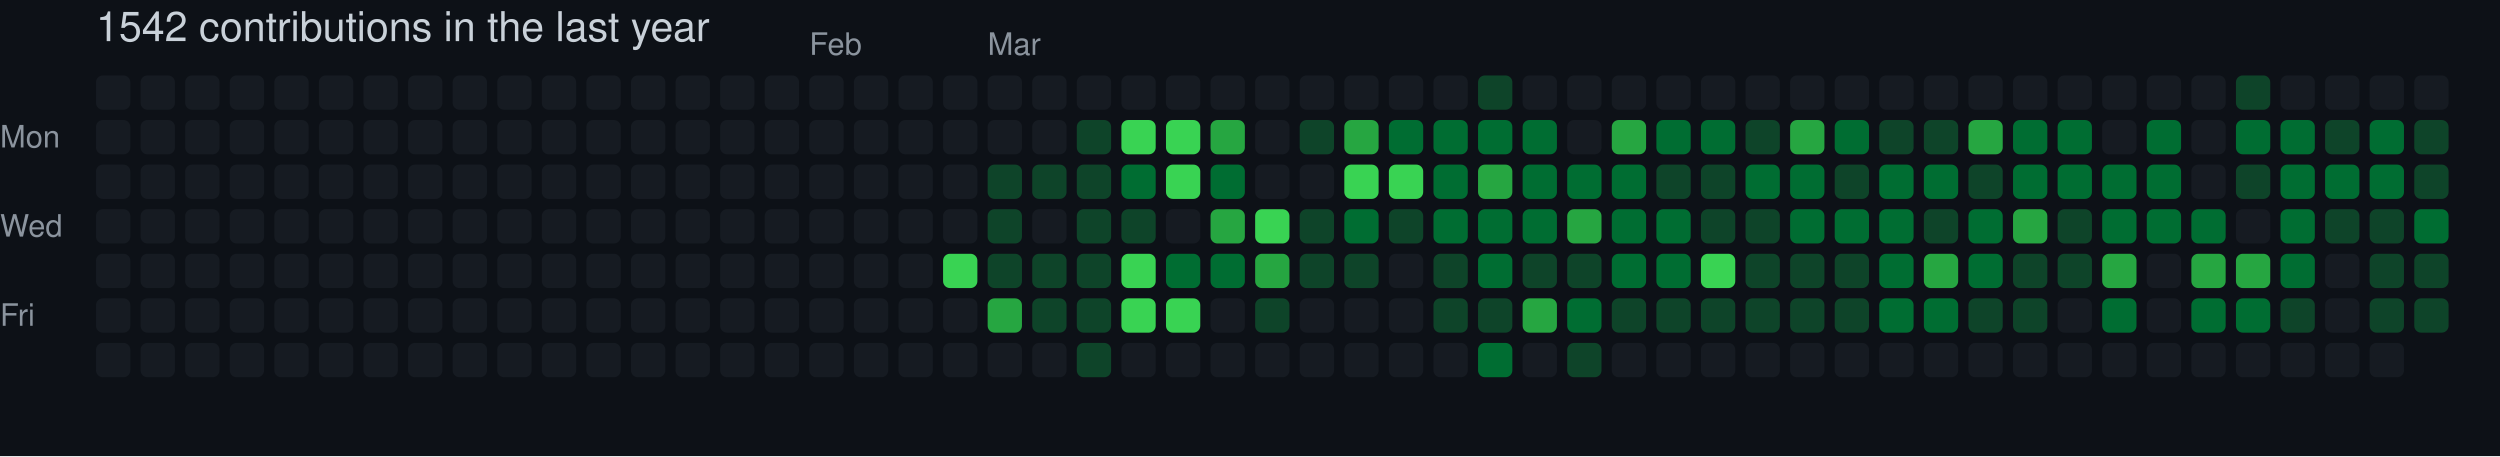
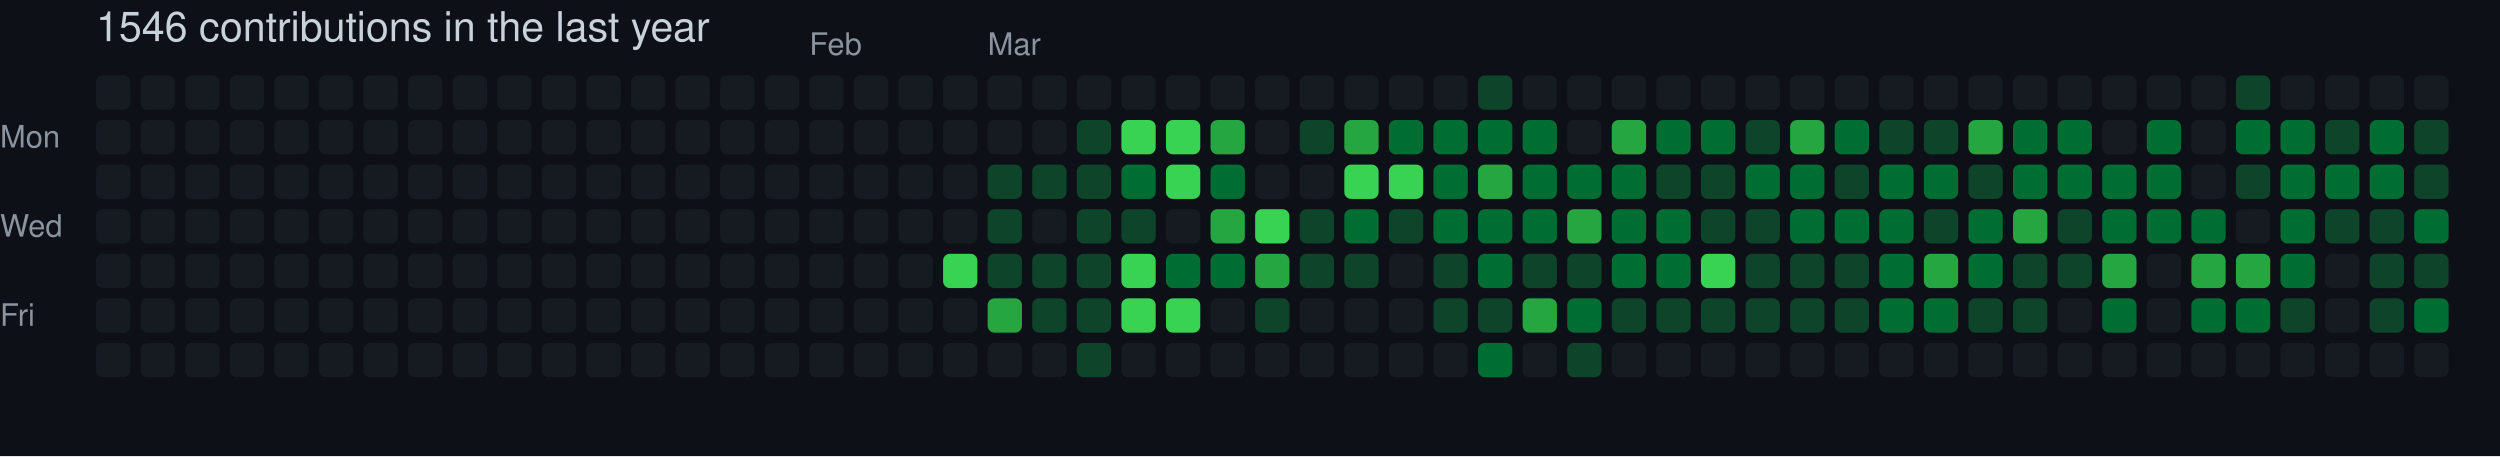
- <svg xmlns="http://www.w3.org/2000/svg" width="729" height="133" viewBox="0 0 729 133" role="img" aria-label="skiliaris made 1542 contributions in the last year">
+ <svg xmlns="http://www.w3.org/2000/svg" width="729" height="133" viewBox="0 0 729 133" role="img" aria-label="skiliaris made 1546 contributions in the last year">
  <rect width="100%" height="100%" fill="#0d1117" />
  <style>
    text {
      font-family: -apple-system, BlinkMacSystemFont, "Segoe UI", Helvetica, Arial, sans-serif;
      font-size: 9px;
      fill: #8b949e;
    }
    .count {
      font-size: 12px;
      fill: #c9d1d9;
    }
  </style>
-   <text x="28" y="12" class="count">1542 contributions in the last year</text>
+   <text x="28" y="12" class="count">1546 contributions in the last year</text>
  <text x="236" y="16">Feb</text>
  <text x="288" y="16">Mar</text>
  <text x="0" y="43">Mon</text>
  <text x="0" y="69">Wed</text>
  <text x="0" y="95">Fri</text>
  <rect x="28" y="22" width="10" height="10" rx="2" ry="2" fill="#161b22">
        </rect>
  <rect x="28" y="35" width="10" height="10" rx="2" ry="2" fill="#161b22">
        </rect>
  <rect x="28" y="48" width="10" height="10" rx="2" ry="2" fill="#161b22">
        </rect>
  <rect x="28" y="61" width="10" height="10" rx="2" ry="2" fill="#161b22">
        </rect>
  <rect x="28" y="74" width="10" height="10" rx="2" ry="2" fill="#161b22">
        </rect>
  <rect x="28" y="87" width="10" height="10" rx="2" ry="2" fill="#161b22">
        </rect>
  <rect x="28" y="100" width="10" height="10" rx="2" ry="2" fill="#161b22">
        </rect>
  <rect x="41" y="22" width="10" height="10" rx="2" ry="2" fill="#161b22">
        </rect>
  <rect x="41" y="35" width="10" height="10" rx="2" ry="2" fill="#161b22">
        </rect>
  <rect x="41" y="48" width="10" height="10" rx="2" ry="2" fill="#161b22">
        </rect>
  <rect x="41" y="61" width="10" height="10" rx="2" ry="2" fill="#161b22">
        </rect>
  <rect x="41" y="74" width="10" height="10" rx="2" ry="2" fill="#161b22">
        </rect>
  <rect x="41" y="87" width="10" height="10" rx="2" ry="2" fill="#161b22">
        </rect>
  <rect x="41" y="100" width="10" height="10" rx="2" ry="2" fill="#161b22">
        </rect>
  <rect x="54" y="22" width="10" height="10" rx="2" ry="2" fill="#161b22">
        </rect>
  <rect x="54" y="35" width="10" height="10" rx="2" ry="2" fill="#161b22">
        </rect>
  <rect x="54" y="48" width="10" height="10" rx="2" ry="2" fill="#161b22">
        </rect>
  <rect x="54" y="61" width="10" height="10" rx="2" ry="2" fill="#161b22">
        </rect>
  <rect x="54" y="74" width="10" height="10" rx="2" ry="2" fill="#161b22">
        </rect>
  <rect x="54" y="87" width="10" height="10" rx="2" ry="2" fill="#161b22">
        </rect>
  <rect x="54" y="100" width="10" height="10" rx="2" ry="2" fill="#161b22">
        </rect>
  <rect x="67" y="22" width="10" height="10" rx="2" ry="2" fill="#161b22">
        </rect>
  <rect x="67" y="35" width="10" height="10" rx="2" ry="2" fill="#161b22">
        </rect>
  <rect x="67" y="48" width="10" height="10" rx="2" ry="2" fill="#161b22">
        </rect>
  <rect x="67" y="61" width="10" height="10" rx="2" ry="2" fill="#161b22">
        </rect>
  <rect x="67" y="74" width="10" height="10" rx="2" ry="2" fill="#161b22">
        </rect>
  <rect x="67" y="87" width="10" height="10" rx="2" ry="2" fill="#161b22">
        </rect>
  <rect x="67" y="100" width="10" height="10" rx="2" ry="2" fill="#161b22">
        </rect>
  <rect x="80" y="22" width="10" height="10" rx="2" ry="2" fill="#161b22">
        </rect>
  <rect x="80" y="35" width="10" height="10" rx="2" ry="2" fill="#161b22">
        </rect>
  <rect x="80" y="48" width="10" height="10" rx="2" ry="2" fill="#161b22">
        </rect>
  <rect x="80" y="61" width="10" height="10" rx="2" ry="2" fill="#161b22">
        </rect>
  <rect x="80" y="74" width="10" height="10" rx="2" ry="2" fill="#161b22">
        </rect>
  <rect x="80" y="87" width="10" height="10" rx="2" ry="2" fill="#161b22">
        </rect>
  <rect x="80" y="100" width="10" height="10" rx="2" ry="2" fill="#161b22">
        </rect>
  <rect x="93" y="22" width="10" height="10" rx="2" ry="2" fill="#161b22">
        </rect>
  <rect x="93" y="35" width="10" height="10" rx="2" ry="2" fill="#161b22">
        </rect>
  <rect x="93" y="48" width="10" height="10" rx="2" ry="2" fill="#161b22">
        </rect>
  <rect x="93" y="61" width="10" height="10" rx="2" ry="2" fill="#161b22">
        </rect>
  <rect x="93" y="74" width="10" height="10" rx="2" ry="2" fill="#161b22">
        </rect>
  <rect x="93" y="87" width="10" height="10" rx="2" ry="2" fill="#161b22">
        </rect>
  <rect x="93" y="100" width="10" height="10" rx="2" ry="2" fill="#161b22">
        </rect>
  <rect x="106" y="22" width="10" height="10" rx="2" ry="2" fill="#161b22">
        </rect>
  <rect x="106" y="35" width="10" height="10" rx="2" ry="2" fill="#161b22">
        </rect>
  <rect x="106" y="48" width="10" height="10" rx="2" ry="2" fill="#161b22">
        </rect>
  <rect x="106" y="61" width="10" height="10" rx="2" ry="2" fill="#161b22">
        </rect>
  <rect x="106" y="74" width="10" height="10" rx="2" ry="2" fill="#161b22">
        </rect>
  <rect x="106" y="87" width="10" height="10" rx="2" ry="2" fill="#161b22">
        </rect>
  <rect x="106" y="100" width="10" height="10" rx="2" ry="2" fill="#161b22">
        </rect>
  <rect x="119" y="22" width="10" height="10" rx="2" ry="2" fill="#161b22">
        </rect>
  <rect x="119" y="35" width="10" height="10" rx="2" ry="2" fill="#161b22">
        </rect>
  <rect x="119" y="48" width="10" height="10" rx="2" ry="2" fill="#161b22">
        </rect>
  <rect x="119" y="61" width="10" height="10" rx="2" ry="2" fill="#161b22">
        </rect>
  <rect x="119" y="74" width="10" height="10" rx="2" ry="2" fill="#161b22">
        </rect>
  <rect x="119" y="87" width="10" height="10" rx="2" ry="2" fill="#161b22">
        </rect>
  <rect x="119" y="100" width="10" height="10" rx="2" ry="2" fill="#161b22">
        </rect>
  <rect x="132" y="22" width="10" height="10" rx="2" ry="2" fill="#161b22">
        </rect>
  <rect x="132" y="35" width="10" height="10" rx="2" ry="2" fill="#161b22">
        </rect>
  <rect x="132" y="48" width="10" height="10" rx="2" ry="2" fill="#161b22">
        </rect>
  <rect x="132" y="61" width="10" height="10" rx="2" ry="2" fill="#161b22">
        </rect>
  <rect x="132" y="74" width="10" height="10" rx="2" ry="2" fill="#161b22">
        </rect>
  <rect x="132" y="87" width="10" height="10" rx="2" ry="2" fill="#161b22">
        </rect>
  <rect x="132" y="100" width="10" height="10" rx="2" ry="2" fill="#161b22">
        </rect>
  <rect x="145" y="22" width="10" height="10" rx="2" ry="2" fill="#161b22">
        </rect>
  <rect x="145" y="35" width="10" height="10" rx="2" ry="2" fill="#161b22">
        </rect>
  <rect x="145" y="48" width="10" height="10" rx="2" ry="2" fill="#161b22">
        </rect>
  <rect x="145" y="61" width="10" height="10" rx="2" ry="2" fill="#161b22">
        </rect>
  <rect x="145" y="74" width="10" height="10" rx="2" ry="2" fill="#161b22">
        </rect>
  <rect x="145" y="87" width="10" height="10" rx="2" ry="2" fill="#161b22">
        </rect>
  <rect x="145" y="100" width="10" height="10" rx="2" ry="2" fill="#161b22">
        </rect>
  <rect x="158" y="22" width="10" height="10" rx="2" ry="2" fill="#161b22">
        </rect>
  <rect x="158" y="35" width="10" height="10" rx="2" ry="2" fill="#161b22">
        </rect>
  <rect x="158" y="48" width="10" height="10" rx="2" ry="2" fill="#161b22">
        </rect>
  <rect x="158" y="61" width="10" height="10" rx="2" ry="2" fill="#161b22">
        </rect>
  <rect x="158" y="74" width="10" height="10" rx="2" ry="2" fill="#161b22">
        </rect>
  <rect x="158" y="87" width="10" height="10" rx="2" ry="2" fill="#161b22">
        </rect>
  <rect x="158" y="100" width="10" height="10" rx="2" ry="2" fill="#161b22">
        </rect>
  <rect x="171" y="22" width="10" height="10" rx="2" ry="2" fill="#161b22">
        </rect>
  <rect x="171" y="35" width="10" height="10" rx="2" ry="2" fill="#161b22">
        </rect>
  <rect x="171" y="48" width="10" height="10" rx="2" ry="2" fill="#161b22">
        </rect>
  <rect x="171" y="61" width="10" height="10" rx="2" ry="2" fill="#161b22">
        </rect>
  <rect x="171" y="74" width="10" height="10" rx="2" ry="2" fill="#161b22">
        </rect>
  <rect x="171" y="87" width="10" height="10" rx="2" ry="2" fill="#161b22">
        </rect>
  <rect x="171" y="100" width="10" height="10" rx="2" ry="2" fill="#161b22">
        </rect>
  <rect x="184" y="22" width="10" height="10" rx="2" ry="2" fill="#161b22">
        </rect>
  <rect x="184" y="35" width="10" height="10" rx="2" ry="2" fill="#161b22">
        </rect>
  <rect x="184" y="48" width="10" height="10" rx="2" ry="2" fill="#161b22">
        </rect>
  <rect x="184" y="61" width="10" height="10" rx="2" ry="2" fill="#161b22">
        </rect>
  <rect x="184" y="74" width="10" height="10" rx="2" ry="2" fill="#161b22">
        </rect>
  <rect x="184" y="87" width="10" height="10" rx="2" ry="2" fill="#161b22">
        </rect>
  <rect x="184" y="100" width="10" height="10" rx="2" ry="2" fill="#161b22">
        </rect>
  <rect x="197" y="22" width="10" height="10" rx="2" ry="2" fill="#161b22">
        </rect>
  <rect x="197" y="35" width="10" height="10" rx="2" ry="2" fill="#161b22">
        </rect>
  <rect x="197" y="48" width="10" height="10" rx="2" ry="2" fill="#161b22">
        </rect>
  <rect x="197" y="61" width="10" height="10" rx="2" ry="2" fill="#161b22">
        </rect>
  <rect x="197" y="74" width="10" height="10" rx="2" ry="2" fill="#161b22">
        </rect>
  <rect x="197" y="87" width="10" height="10" rx="2" ry="2" fill="#161b22">
        </rect>
  <rect x="197" y="100" width="10" height="10" rx="2" ry="2" fill="#161b22">
        </rect>
  <rect x="210" y="22" width="10" height="10" rx="2" ry="2" fill="#161b22">
        </rect>
  <rect x="210" y="35" width="10" height="10" rx="2" ry="2" fill="#161b22">
        </rect>
  <rect x="210" y="48" width="10" height="10" rx="2" ry="2" fill="#161b22">
        </rect>
  <rect x="210" y="61" width="10" height="10" rx="2" ry="2" fill="#161b22">
        </rect>
  <rect x="210" y="74" width="10" height="10" rx="2" ry="2" fill="#161b22">
        </rect>
  <rect x="210" y="87" width="10" height="10" rx="2" ry="2" fill="#161b22">
        </rect>
  <rect x="210" y="100" width="10" height="10" rx="2" ry="2" fill="#161b22">
        </rect>
  <rect x="223" y="22" width="10" height="10" rx="2" ry="2" fill="#161b22">
        </rect>
  <rect x="223" y="35" width="10" height="10" rx="2" ry="2" fill="#161b22">
        </rect>
  <rect x="223" y="48" width="10" height="10" rx="2" ry="2" fill="#161b22">
        </rect>
  <rect x="223" y="61" width="10" height="10" rx="2" ry="2" fill="#161b22">
        </rect>
  <rect x="223" y="74" width="10" height="10" rx="2" ry="2" fill="#161b22">
        </rect>
  <rect x="223" y="87" width="10" height="10" rx="2" ry="2" fill="#161b22">
        </rect>
  <rect x="223" y="100" width="10" height="10" rx="2" ry="2" fill="#161b22">
        </rect>
  <rect x="236" y="22" width="10" height="10" rx="2" ry="2" fill="#161b22">
        </rect>
  <rect x="236" y="35" width="10" height="10" rx="2" ry="2" fill="#161b22">
        </rect>
  <rect x="236" y="48" width="10" height="10" rx="2" ry="2" fill="#161b22">
        </rect>
  <rect x="236" y="61" width="10" height="10" rx="2" ry="2" fill="#161b22">
        </rect>
  <rect x="236" y="74" width="10" height="10" rx="2" ry="2" fill="#161b22">
        </rect>
  <rect x="236" y="87" width="10" height="10" rx="2" ry="2" fill="#161b22">
        </rect>
  <rect x="236" y="100" width="10" height="10" rx="2" ry="2" fill="#161b22">
        </rect>
  <rect x="249" y="22" width="10" height="10" rx="2" ry="2" fill="#161b22">
        </rect>
  <rect x="249" y="35" width="10" height="10" rx="2" ry="2" fill="#161b22">
        </rect>
  <rect x="249" y="48" width="10" height="10" rx="2" ry="2" fill="#161b22">
        </rect>
  <rect x="249" y="61" width="10" height="10" rx="2" ry="2" fill="#161b22">
        </rect>
  <rect x="249" y="74" width="10" height="10" rx="2" ry="2" fill="#161b22">
        </rect>
  <rect x="249" y="87" width="10" height="10" rx="2" ry="2" fill="#161b22">
        </rect>
  <rect x="249" y="100" width="10" height="10" rx="2" ry="2" fill="#161b22">
        </rect>
  <rect x="262" y="22" width="10" height="10" rx="2" ry="2" fill="#161b22">
        </rect>
  <rect x="262" y="35" width="10" height="10" rx="2" ry="2" fill="#161b22">
        </rect>
  <rect x="262" y="48" width="10" height="10" rx="2" ry="2" fill="#161b22">
        </rect>
  <rect x="262" y="61" width="10" height="10" rx="2" ry="2" fill="#161b22">
        </rect>
  <rect x="262" y="74" width="10" height="10" rx="2" ry="2" fill="#161b22">
        </rect>
  <rect x="262" y="87" width="10" height="10" rx="2" ry="2" fill="#161b22">
        </rect>
  <rect x="262" y="100" width="10" height="10" rx="2" ry="2" fill="#161b22">
        </rect>
  <rect x="275" y="22" width="10" height="10" rx="2" ry="2" fill="#161b22">
        </rect>
  <rect x="275" y="35" width="10" height="10" rx="2" ry="2" fill="#161b22">
        </rect>
  <rect x="275" y="48" width="10" height="10" rx="2" ry="2" fill="#161b22">
        </rect>
  <rect x="275" y="61" width="10" height="10" rx="2" ry="2" fill="#161b22">
        </rect>
  <rect x="275" y="74" width="10" height="10" rx="2" ry="2" fill="#39d353">
        </rect>
  <rect x="275" y="87" width="10" height="10" rx="2" ry="2" fill="#161b22">
        </rect>
  <rect x="275" y="100" width="10" height="10" rx="2" ry="2" fill="#161b22">
        </rect>
  <rect x="288" y="22" width="10" height="10" rx="2" ry="2" fill="#161b22">
        </rect>
  <rect x="288" y="35" width="10" height="10" rx="2" ry="2" fill="#161b22">
        </rect>
  <rect x="288" y="48" width="10" height="10" rx="2" ry="2" fill="#0e4429">
        </rect>
  <rect x="288" y="61" width="10" height="10" rx="2" ry="2" fill="#0e4429">
        </rect>
  <rect x="288" y="74" width="10" height="10" rx="2" ry="2" fill="#0e4429">
        </rect>
  <rect x="288" y="87" width="10" height="10" rx="2" ry="2" fill="#26a641">
        </rect>
  <rect x="288" y="100" width="10" height="10" rx="2" ry="2" fill="#161b22">
        </rect>
  <rect x="301" y="22" width="10" height="10" rx="2" ry="2" fill="#161b22">
        </rect>
  <rect x="301" y="35" width="10" height="10" rx="2" ry="2" fill="#161b22">
        </rect>
  <rect x="301" y="48" width="10" height="10" rx="2" ry="2" fill="#0e4429">
        </rect>
  <rect x="301" y="61" width="10" height="10" rx="2" ry="2" fill="#161b22">
        </rect>
  <rect x="301" y="74" width="10" height="10" rx="2" ry="2" fill="#0e4429">
        </rect>
  <rect x="301" y="87" width="10" height="10" rx="2" ry="2" fill="#0e4429">
        </rect>
  <rect x="301" y="100" width="10" height="10" rx="2" ry="2" fill="#161b22">
        </rect>
  <rect x="314" y="22" width="10" height="10" rx="2" ry="2" fill="#161b22">
        </rect>
  <rect x="314" y="35" width="10" height="10" rx="2" ry="2" fill="#0e4429">
        </rect>
  <rect x="314" y="48" width="10" height="10" rx="2" ry="2" fill="#0e4429">
        </rect>
  <rect x="314" y="61" width="10" height="10" rx="2" ry="2" fill="#0e4429">
        </rect>
  <rect x="314" y="74" width="10" height="10" rx="2" ry="2" fill="#0e4429">
        </rect>
  <rect x="314" y="87" width="10" height="10" rx="2" ry="2" fill="#0e4429">
        </rect>
  <rect x="314" y="100" width="10" height="10" rx="2" ry="2" fill="#0e4429">
        </rect>
  <rect x="327" y="22" width="10" height="10" rx="2" ry="2" fill="#161b22">
        </rect>
  <rect x="327" y="35" width="10" height="10" rx="2" ry="2" fill="#39d353">
        </rect>
  <rect x="327" y="48" width="10" height="10" rx="2" ry="2" fill="#006d32">
        </rect>
  <rect x="327" y="61" width="10" height="10" rx="2" ry="2" fill="#0e4429">
        </rect>
  <rect x="327" y="74" width="10" height="10" rx="2" ry="2" fill="#39d353">
        </rect>
  <rect x="327" y="87" width="10" height="10" rx="2" ry="2" fill="#39d353">
        </rect>
  <rect x="327" y="100" width="10" height="10" rx="2" ry="2" fill="#161b22">
        </rect>
  <rect x="340" y="22" width="10" height="10" rx="2" ry="2" fill="#161b22">
        </rect>
  <rect x="340" y="35" width="10" height="10" rx="2" ry="2" fill="#39d353">
        </rect>
  <rect x="340" y="48" width="10" height="10" rx="2" ry="2" fill="#39d353">
        </rect>
  <rect x="340" y="61" width="10" height="10" rx="2" ry="2" fill="#161b22">
        </rect>
  <rect x="340" y="74" width="10" height="10" rx="2" ry="2" fill="#006d32">
        </rect>
  <rect x="340" y="87" width="10" height="10" rx="2" ry="2" fill="#39d353">
        </rect>
  <rect x="340" y="100" width="10" height="10" rx="2" ry="2" fill="#161b22">
        </rect>
  <rect x="353" y="22" width="10" height="10" rx="2" ry="2" fill="#161b22">
        </rect>
  <rect x="353" y="35" width="10" height="10" rx="2" ry="2" fill="#26a641">
        </rect>
  <rect x="353" y="48" width="10" height="10" rx="2" ry="2" fill="#006d32">
        </rect>
  <rect x="353" y="61" width="10" height="10" rx="2" ry="2" fill="#26a641">
        </rect>
  <rect x="353" y="74" width="10" height="10" rx="2" ry="2" fill="#006d32">
        </rect>
  <rect x="353" y="87" width="10" height="10" rx="2" ry="2" fill="#161b22">
        </rect>
  <rect x="353" y="100" width="10" height="10" rx="2" ry="2" fill="#161b22">
        </rect>
  <rect x="366" y="22" width="10" height="10" rx="2" ry="2" fill="#161b22">
        </rect>
  <rect x="366" y="35" width="10" height="10" rx="2" ry="2" fill="#161b22">
        </rect>
  <rect x="366" y="48" width="10" height="10" rx="2" ry="2" fill="#161b22">
        </rect>
  <rect x="366" y="61" width="10" height="10" rx="2" ry="2" fill="#39d353">
        </rect>
  <rect x="366" y="74" width="10" height="10" rx="2" ry="2" fill="#26a641">
        </rect>
  <rect x="366" y="87" width="10" height="10" rx="2" ry="2" fill="#0e4429">
        </rect>
  <rect x="366" y="100" width="10" height="10" rx="2" ry="2" fill="#161b22">
        </rect>
  <rect x="379" y="22" width="10" height="10" rx="2" ry="2" fill="#161b22">
        </rect>
  <rect x="379" y="35" width="10" height="10" rx="2" ry="2" fill="#0e4429">
        </rect>
  <rect x="379" y="48" width="10" height="10" rx="2" ry="2" fill="#161b22">
        </rect>
  <rect x="379" y="61" width="10" height="10" rx="2" ry="2" fill="#0e4429">
        </rect>
  <rect x="379" y="74" width="10" height="10" rx="2" ry="2" fill="#0e4429">
        </rect>
  <rect x="379" y="87" width="10" height="10" rx="2" ry="2" fill="#161b22">
        </rect>
  <rect x="379" y="100" width="10" height="10" rx="2" ry="2" fill="#161b22">
        </rect>
  <rect x="392" y="22" width="10" height="10" rx="2" ry="2" fill="#161b22">
        </rect>
  <rect x="392" y="35" width="10" height="10" rx="2" ry="2" fill="#26a641">
        </rect>
  <rect x="392" y="48" width="10" height="10" rx="2" ry="2" fill="#39d353">
        </rect>
  <rect x="392" y="61" width="10" height="10" rx="2" ry="2" fill="#006d32">
        </rect>
  <rect x="392" y="74" width="10" height="10" rx="2" ry="2" fill="#0e4429">
        </rect>
  <rect x="392" y="87" width="10" height="10" rx="2" ry="2" fill="#161b22">
        </rect>
  <rect x="392" y="100" width="10" height="10" rx="2" ry="2" fill="#161b22">
        </rect>
  <rect x="405" y="22" width="10" height="10" rx="2" ry="2" fill="#161b22">
        </rect>
  <rect x="405" y="35" width="10" height="10" rx="2" ry="2" fill="#006d32">
        </rect>
  <rect x="405" y="48" width="10" height="10" rx="2" ry="2" fill="#39d353">
        </rect>
  <rect x="405" y="61" width="10" height="10" rx="2" ry="2" fill="#0e4429">
        </rect>
  <rect x="405" y="74" width="10" height="10" rx="2" ry="2" fill="#161b22">
        </rect>
  <rect x="405" y="87" width="10" height="10" rx="2" ry="2" fill="#161b22">
        </rect>
  <rect x="405" y="100" width="10" height="10" rx="2" ry="2" fill="#161b22">
        </rect>
  <rect x="418" y="22" width="10" height="10" rx="2" ry="2" fill="#161b22">
        </rect>
  <rect x="418" y="35" width="10" height="10" rx="2" ry="2" fill="#006d32">
        </rect>
  <rect x="418" y="48" width="10" height="10" rx="2" ry="2" fill="#006d32">
        </rect>
  <rect x="418" y="61" width="10" height="10" rx="2" ry="2" fill="#006d32">
        </rect>
  <rect x="418" y="74" width="10" height="10" rx="2" ry="2" fill="#0e4429">
        </rect>
  <rect x="418" y="87" width="10" height="10" rx="2" ry="2" fill="#0e4429">
        </rect>
  <rect x="418" y="100" width="10" height="10" rx="2" ry="2" fill="#161b22">
        </rect>
  <rect x="431" y="22" width="10" height="10" rx="2" ry="2" fill="#0e4429">
        </rect>
  <rect x="431" y="35" width="10" height="10" rx="2" ry="2" fill="#006d32">
        </rect>
  <rect x="431" y="48" width="10" height="10" rx="2" ry="2" fill="#26a641">
        </rect>
  <rect x="431" y="61" width="10" height="10" rx="2" ry="2" fill="#006d32">
        </rect>
  <rect x="431" y="74" width="10" height="10" rx="2" ry="2" fill="#006d32">
        </rect>
  <rect x="431" y="87" width="10" height="10" rx="2" ry="2" fill="#0e4429">
        </rect>
  <rect x="431" y="100" width="10" height="10" rx="2" ry="2" fill="#006d32">
        </rect>
  <rect x="444" y="22" width="10" height="10" rx="2" ry="2" fill="#161b22">
        </rect>
  <rect x="444" y="35" width="10" height="10" rx="2" ry="2" fill="#006d32">
        </rect>
  <rect x="444" y="48" width="10" height="10" rx="2" ry="2" fill="#006d32">
        </rect>
  <rect x="444" y="61" width="10" height="10" rx="2" ry="2" fill="#006d32">
        </rect>
  <rect x="444" y="74" width="10" height="10" rx="2" ry="2" fill="#0e4429">
        </rect>
  <rect x="444" y="87" width="10" height="10" rx="2" ry="2" fill="#26a641">
        </rect>
  <rect x="444" y="100" width="10" height="10" rx="2" ry="2" fill="#161b22">
        </rect>
  <rect x="457" y="22" width="10" height="10" rx="2" ry="2" fill="#161b22">
        </rect>
  <rect x="457" y="35" width="10" height="10" rx="2" ry="2" fill="#161b22">
        </rect>
  <rect x="457" y="48" width="10" height="10" rx="2" ry="2" fill="#006d32">
        </rect>
  <rect x="457" y="61" width="10" height="10" rx="2" ry="2" fill="#26a641">
        </rect>
  <rect x="457" y="74" width="10" height="10" rx="2" ry="2" fill="#0e4429">
        </rect>
  <rect x="457" y="87" width="10" height="10" rx="2" ry="2" fill="#006d32">
        </rect>
  <rect x="457" y="100" width="10" height="10" rx="2" ry="2" fill="#0e4429">
        </rect>
  <rect x="470" y="22" width="10" height="10" rx="2" ry="2" fill="#161b22">
        </rect>
  <rect x="470" y="35" width="10" height="10" rx="2" ry="2" fill="#26a641">
        </rect>
  <rect x="470" y="48" width="10" height="10" rx="2" ry="2" fill="#006d32">
        </rect>
  <rect x="470" y="61" width="10" height="10" rx="2" ry="2" fill="#006d32">
        </rect>
  <rect x="470" y="74" width="10" height="10" rx="2" ry="2" fill="#006d32">
        </rect>
  <rect x="470" y="87" width="10" height="10" rx="2" ry="2" fill="#0e4429">
        </rect>
  <rect x="470" y="100" width="10" height="10" rx="2" ry="2" fill="#161b22">
        </rect>
  <rect x="483" y="22" width="10" height="10" rx="2" ry="2" fill="#161b22">
        </rect>
  <rect x="483" y="35" width="10" height="10" rx="2" ry="2" fill="#006d32">
        </rect>
  <rect x="483" y="48" width="10" height="10" rx="2" ry="2" fill="#0e4429">
        </rect>
  <rect x="483" y="61" width="10" height="10" rx="2" ry="2" fill="#006d32">
        </rect>
  <rect x="483" y="74" width="10" height="10" rx="2" ry="2" fill="#006d32">
        </rect>
  <rect x="483" y="87" width="10" height="10" rx="2" ry="2" fill="#0e4429">
        </rect>
  <rect x="483" y="100" width="10" height="10" rx="2" ry="2" fill="#161b22">
        </rect>
  <rect x="496" y="22" width="10" height="10" rx="2" ry="2" fill="#161b22">
        </rect>
  <rect x="496" y="35" width="10" height="10" rx="2" ry="2" fill="#006d32">
        </rect>
  <rect x="496" y="48" width="10" height="10" rx="2" ry="2" fill="#0e4429">
        </rect>
  <rect x="496" y="61" width="10" height="10" rx="2" ry="2" fill="#0e4429">
        </rect>
  <rect x="496" y="74" width="10" height="10" rx="2" ry="2" fill="#39d353">
        </rect>
  <rect x="496" y="87" width="10" height="10" rx="2" ry="2" fill="#0e4429">
        </rect>
  <rect x="496" y="100" width="10" height="10" rx="2" ry="2" fill="#161b22">
        </rect>
  <rect x="509" y="22" width="10" height="10" rx="2" ry="2" fill="#161b22">
        </rect>
  <rect x="509" y="35" width="10" height="10" rx="2" ry="2" fill="#0e4429">
        </rect>
  <rect x="509" y="48" width="10" height="10" rx="2" ry="2" fill="#006d32">
        </rect>
  <rect x="509" y="61" width="10" height="10" rx="2" ry="2" fill="#0e4429">
        </rect>
  <rect x="509" y="74" width="10" height="10" rx="2" ry="2" fill="#0e4429">
        </rect>
  <rect x="509" y="87" width="10" height="10" rx="2" ry="2" fill="#0e4429">
        </rect>
  <rect x="509" y="100" width="10" height="10" rx="2" ry="2" fill="#161b22">
        </rect>
  <rect x="522" y="22" width="10" height="10" rx="2" ry="2" fill="#161b22">
        </rect>
  <rect x="522" y="35" width="10" height="10" rx="2" ry="2" fill="#26a641">
        </rect>
  <rect x="522" y="48" width="10" height="10" rx="2" ry="2" fill="#006d32">
        </rect>
  <rect x="522" y="61" width="10" height="10" rx="2" ry="2" fill="#006d32">
        </rect>
  <rect x="522" y="74" width="10" height="10" rx="2" ry="2" fill="#0e4429">
        </rect>
  <rect x="522" y="87" width="10" height="10" rx="2" ry="2" fill="#0e4429">
        </rect>
  <rect x="522" y="100" width="10" height="10" rx="2" ry="2" fill="#161b22">
        </rect>
  <rect x="535" y="22" width="10" height="10" rx="2" ry="2" fill="#161b22">
        </rect>
  <rect x="535" y="35" width="10" height="10" rx="2" ry="2" fill="#006d32">
        </rect>
  <rect x="535" y="48" width="10" height="10" rx="2" ry="2" fill="#0e4429">
        </rect>
  <rect x="535" y="61" width="10" height="10" rx="2" ry="2" fill="#006d32">
        </rect>
  <rect x="535" y="74" width="10" height="10" rx="2" ry="2" fill="#0e4429">
        </rect>
  <rect x="535" y="87" width="10" height="10" rx="2" ry="2" fill="#0e4429">
        </rect>
  <rect x="535" y="100" width="10" height="10" rx="2" ry="2" fill="#161b22">
        </rect>
  <rect x="548" y="22" width="10" height="10" rx="2" ry="2" fill="#161b22">
        </rect>
  <rect x="548" y="35" width="10" height="10" rx="2" ry="2" fill="#0e4429">
        </rect>
  <rect x="548" y="48" width="10" height="10" rx="2" ry="2" fill="#006d32">
        </rect>
  <rect x="548" y="61" width="10" height="10" rx="2" ry="2" fill="#006d32">
        </rect>
  <rect x="548" y="74" width="10" height="10" rx="2" ry="2" fill="#006d32">
        </rect>
  <rect x="548" y="87" width="10" height="10" rx="2" ry="2" fill="#006d32">
        </rect>
  <rect x="548" y="100" width="10" height="10" rx="2" ry="2" fill="#161b22">
        </rect>
  <rect x="561" y="22" width="10" height="10" rx="2" ry="2" fill="#161b22">
        </rect>
  <rect x="561" y="35" width="10" height="10" rx="2" ry="2" fill="#0e4429">
        </rect>
  <rect x="561" y="48" width="10" height="10" rx="2" ry="2" fill="#006d32">
        </rect>
  <rect x="561" y="61" width="10" height="10" rx="2" ry="2" fill="#0e4429">
        </rect>
  <rect x="561" y="74" width="10" height="10" rx="2" ry="2" fill="#26a641">
        </rect>
  <rect x="561" y="87" width="10" height="10" rx="2" ry="2" fill="#006d32">
        </rect>
  <rect x="561" y="100" width="10" height="10" rx="2" ry="2" fill="#161b22">
        </rect>
  <rect x="574" y="22" width="10" height="10" rx="2" ry="2" fill="#161b22">
        </rect>
  <rect x="574" y="35" width="10" height="10" rx="2" ry="2" fill="#26a641">
        </rect>
  <rect x="574" y="48" width="10" height="10" rx="2" ry="2" fill="#0e4429">
        </rect>
  <rect x="574" y="61" width="10" height="10" rx="2" ry="2" fill="#006d32">
        </rect>
  <rect x="574" y="74" width="10" height="10" rx="2" ry="2" fill="#006d32">
        </rect>
  <rect x="574" y="87" width="10" height="10" rx="2" ry="2" fill="#0e4429">
        </rect>
  <rect x="574" y="100" width="10" height="10" rx="2" ry="2" fill="#161b22">
        </rect>
  <rect x="587" y="22" width="10" height="10" rx="2" ry="2" fill="#161b22">
        </rect>
  <rect x="587" y="35" width="10" height="10" rx="2" ry="2" fill="#006d32">
        </rect>
  <rect x="587" y="48" width="10" height="10" rx="2" ry="2" fill="#006d32">
        </rect>
  <rect x="587" y="61" width="10" height="10" rx="2" ry="2" fill="#26a641">
        </rect>
  <rect x="587" y="74" width="10" height="10" rx="2" ry="2" fill="#0e4429">
        </rect>
  <rect x="587" y="87" width="10" height="10" rx="2" ry="2" fill="#0e4429">
        </rect>
  <rect x="587" y="100" width="10" height="10" rx="2" ry="2" fill="#161b22">
        </rect>
  <rect x="600" y="22" width="10" height="10" rx="2" ry="2" fill="#161b22">
        </rect>
  <rect x="600" y="35" width="10" height="10" rx="2" ry="2" fill="#006d32">
        </rect>
  <rect x="600" y="48" width="10" height="10" rx="2" ry="2" fill="#006d32">
        </rect>
  <rect x="600" y="61" width="10" height="10" rx="2" ry="2" fill="#0e4429">
        </rect>
  <rect x="600" y="74" width="10" height="10" rx="2" ry="2" fill="#0e4429">
        </rect>
  <rect x="600" y="87" width="10" height="10" rx="2" ry="2" fill="#161b22">
        </rect>
  <rect x="600" y="100" width="10" height="10" rx="2" ry="2" fill="#161b22">
        </rect>
  <rect x="613" y="22" width="10" height="10" rx="2" ry="2" fill="#161b22">
        </rect>
  <rect x="613" y="35" width="10" height="10" rx="2" ry="2" fill="#161b22">
        </rect>
  <rect x="613" y="48" width="10" height="10" rx="2" ry="2" fill="#006d32">
        </rect>
  <rect x="613" y="61" width="10" height="10" rx="2" ry="2" fill="#006d32">
        </rect>
  <rect x="613" y="74" width="10" height="10" rx="2" ry="2" fill="#26a641">
        </rect>
  <rect x="613" y="87" width="10" height="10" rx="2" ry="2" fill="#006d32">
        </rect>
  <rect x="613" y="100" width="10" height="10" rx="2" ry="2" fill="#161b22">
        </rect>
  <rect x="626" y="22" width="10" height="10" rx="2" ry="2" fill="#161b22">
        </rect>
  <rect x="626" y="35" width="10" height="10" rx="2" ry="2" fill="#006d32">
        </rect>
  <rect x="626" y="48" width="10" height="10" rx="2" ry="2" fill="#006d32">
        </rect>
  <rect x="626" y="61" width="10" height="10" rx="2" ry="2" fill="#006d32">
        </rect>
  <rect x="626" y="74" width="10" height="10" rx="2" ry="2" fill="#161b22">
        </rect>
  <rect x="626" y="87" width="10" height="10" rx="2" ry="2" fill="#161b22">
        </rect>
  <rect x="626" y="100" width="10" height="10" rx="2" ry="2" fill="#161b22">
        </rect>
  <rect x="639" y="22" width="10" height="10" rx="2" ry="2" fill="#161b22">
        </rect>
  <rect x="639" y="35" width="10" height="10" rx="2" ry="2" fill="#161b22">
        </rect>
  <rect x="639" y="48" width="10" height="10" rx="2" ry="2" fill="#161b22">
        </rect>
  <rect x="639" y="61" width="10" height="10" rx="2" ry="2" fill="#006d32">
        </rect>
  <rect x="639" y="74" width="10" height="10" rx="2" ry="2" fill="#26a641">
        </rect>
  <rect x="639" y="87" width="10" height="10" rx="2" ry="2" fill="#006d32">
        </rect>
  <rect x="639" y="100" width="10" height="10" rx="2" ry="2" fill="#161b22">
        </rect>
  <rect x="652" y="22" width="10" height="10" rx="2" ry="2" fill="#0e4429">
        </rect>
  <rect x="652" y="35" width="10" height="10" rx="2" ry="2" fill="#006d32">
        </rect>
  <rect x="652" y="48" width="10" height="10" rx="2" ry="2" fill="#0e4429">
        </rect>
  <rect x="652" y="61" width="10" height="10" rx="2" ry="2" fill="#161b22">
        </rect>
  <rect x="652" y="74" width="10" height="10" rx="2" ry="2" fill="#26a641">
        </rect>
  <rect x="652" y="87" width="10" height="10" rx="2" ry="2" fill="#006d32">
        </rect>
  <rect x="652" y="100" width="10" height="10" rx="2" ry="2" fill="#161b22">
        </rect>
  <rect x="665" y="22" width="10" height="10" rx="2" ry="2" fill="#161b22">
        </rect>
  <rect x="665" y="35" width="10" height="10" rx="2" ry="2" fill="#006d32">
        </rect>
  <rect x="665" y="48" width="10" height="10" rx="2" ry="2" fill="#006d32">
        </rect>
  <rect x="665" y="61" width="10" height="10" rx="2" ry="2" fill="#006d32">
        </rect>
  <rect x="665" y="74" width="10" height="10" rx="2" ry="2" fill="#006d32">
        </rect>
  <rect x="665" y="87" width="10" height="10" rx="2" ry="2" fill="#0e4429">
        </rect>
  <rect x="665" y="100" width="10" height="10" rx="2" ry="2" fill="#161b22">
        </rect>
  <rect x="678" y="22" width="10" height="10" rx="2" ry="2" fill="#161b22">
        </rect>
  <rect x="678" y="35" width="10" height="10" rx="2" ry="2" fill="#0e4429">
        </rect>
  <rect x="678" y="48" width="10" height="10" rx="2" ry="2" fill="#006d32">
        </rect>
  <rect x="678" y="61" width="10" height="10" rx="2" ry="2" fill="#0e4429">
        </rect>
  <rect x="678" y="74" width="10" height="10" rx="2" ry="2" fill="#161b22">
        </rect>
  <rect x="678" y="87" width="10" height="10" rx="2" ry="2" fill="#161b22">
        </rect>
  <rect x="678" y="100" width="10" height="10" rx="2" ry="2" fill="#161b22">
        </rect>
  <rect x="691" y="22" width="10" height="10" rx="2" ry="2" fill="#161b22">
        </rect>
  <rect x="691" y="35" width="10" height="10" rx="2" ry="2" fill="#006d32">
        </rect>
  <rect x="691" y="48" width="10" height="10" rx="2" ry="2" fill="#006d32">
        </rect>
  <rect x="691" y="61" width="10" height="10" rx="2" ry="2" fill="#0e4429">
        </rect>
  <rect x="691" y="74" width="10" height="10" rx="2" ry="2" fill="#0e4429">
        </rect>
  <rect x="691" y="87" width="10" height="10" rx="2" ry="2" fill="#0e4429">
        </rect>
  <rect x="691" y="100" width="10" height="10" rx="2" ry="2" fill="#161b22">
        </rect>
  <rect x="704" y="22" width="10" height="10" rx="2" ry="2" fill="#161b22">
        </rect>
  <rect x="704" y="35" width="10" height="10" rx="2" ry="2" fill="#0e4429">
        </rect>
  <rect x="704" y="48" width="10" height="10" rx="2" ry="2" fill="#0e4429">
        </rect>
  <rect x="704" y="61" width="10" height="10" rx="2" ry="2" fill="#006d32">
        </rect>
  <rect x="704" y="74" width="10" height="10" rx="2" ry="2" fill="#0e4429">
        </rect>
-   <rect x="704" y="87" width="10" height="10" rx="2" ry="2" fill="#0e4429">
+   <rect x="704" y="87" width="10" height="10" rx="2" ry="2" fill="#006d32">
+         </rect>
+   <rect x="704" y="100" width="10" height="10" rx="2" ry="2" fill="#161b22">
        </rect>
</svg>
